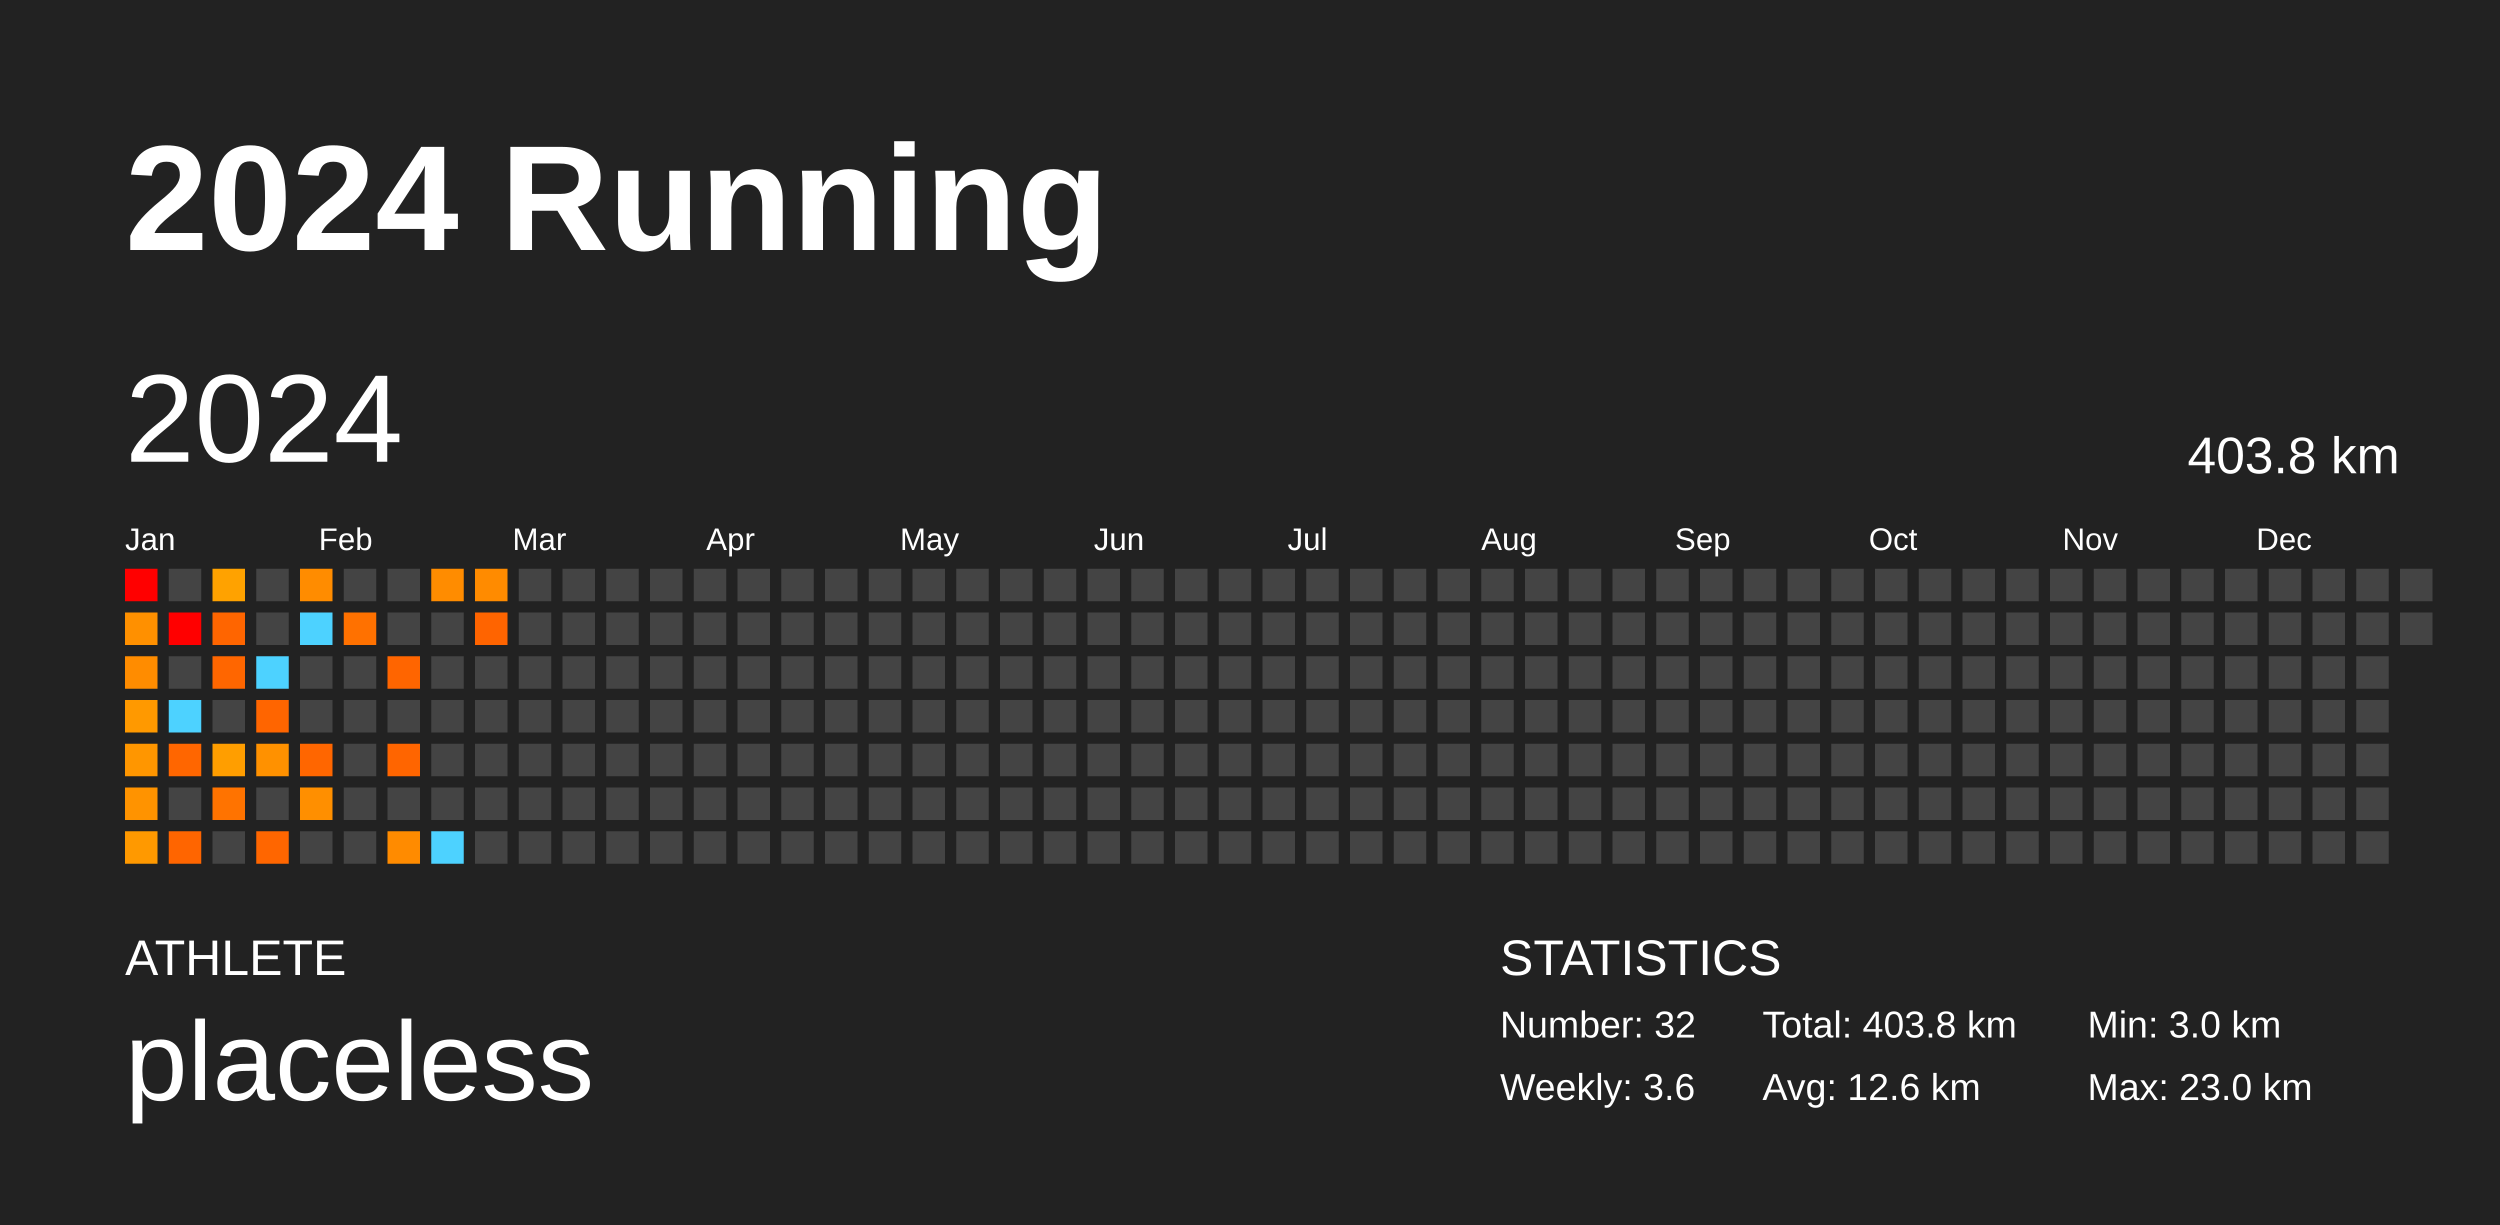
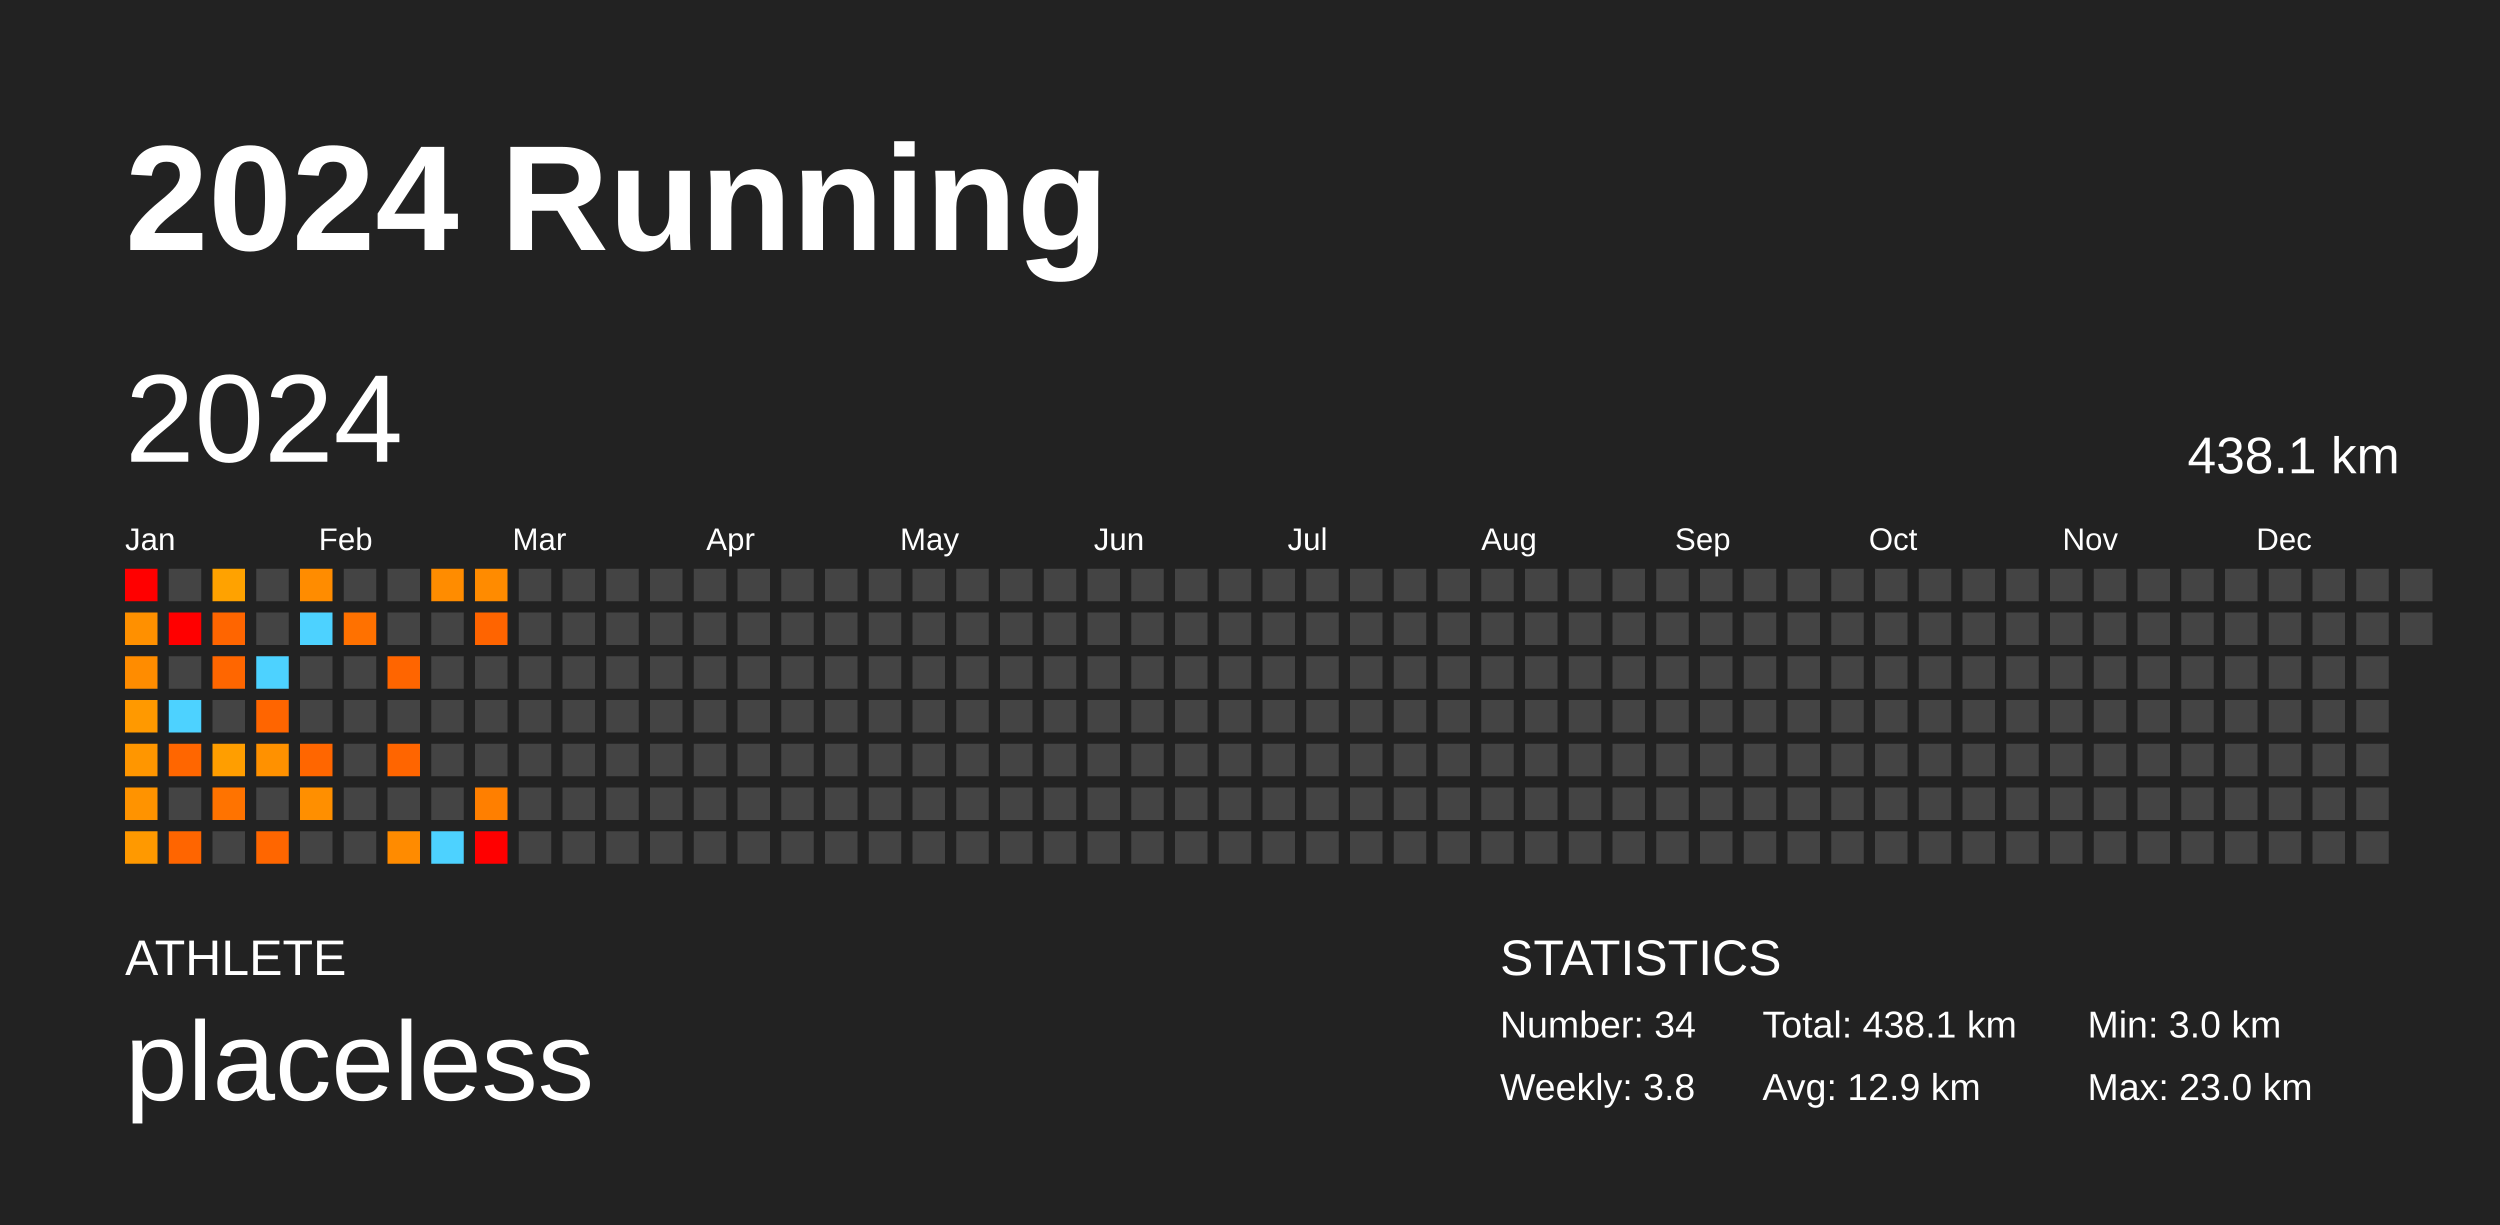
<svg xmlns="http://www.w3.org/2000/svg" baseProfile="full" height="98mm" version="1.1" viewBox="0,0,200,98" width="200mm">
  <defs />
  <rect fill="#222222" height="98" width="200" x="0" y="0" />
  <text fill="#FFFFFF" style="font-size:12px; font-family:Arial; font-weight:bold;" x="10" y="20">2024 Running</text>
  <text fill="#FFFFFF" style="font-size:4px; font-family:Arial" x="10" y="78">ATHLETE</text>
  <text fill="#FFFFFF" style="font-size:9px; font-family:Arial" x="10" y="88">placeless</text>
  <text fill="#FFFFFF" style="font-size:4px; font-family:Arial" x="120" y="78">STATISTICS</text>
-   <text fill="#FFFFFF" style="font-size:3px; font-family:Arial" x="120" y="83">Number: 32</text>
-   <text fill="#FFFFFF" style="font-size:3px; font-family:Arial" x="120" y="88">Weekly: 3.6</text>
-   <text fill="#FFFFFF" style="font-size:3px; font-family:Arial" x="141" y="83">Total: 403.8 km</text>
-   <text fill="#FFFFFF" style="font-size:3px; font-family:Arial" x="141" y="88">Avg: 12.6 km</text>
+   <text fill="#FFFFFF" style="font-size:3px; font-family:Arial" x="120" y="83">Number: 34</text>
+   <text fill="#FFFFFF" style="font-size:3px; font-family:Arial" x="120" y="88">Weekly: 3.8</text>
+   <text fill="#FFFFFF" style="font-size:3px; font-family:Arial" x="141" y="83">Total: 438.1 km</text>
+   <text fill="#FFFFFF" style="font-size:3px; font-family:Arial" x="141" y="88">Avg: 12.9 km</text>
  <text fill="#FFFFFF" style="font-size:3px; font-family:Arial" x="167" y="83">Min: 3.0 km</text>
  <text fill="#FFFFFF" style="font-size:3px; font-family:Arial" x="167" y="88">Max: 23.0 km</text>
  <text dominant-baseline="hanging" fill="#FFFFFF" style="font-size:10.0px; font-family:Arial;" x="10" y="30">2024</text>
-   <text dominant-baseline="hanging" fill="#FFFFFF" style="font-size:4.125px; font-family:Arial;" x="175" y="35">403.8 km</text>
+   <text dominant-baseline="hanging" fill="#FFFFFF" style="font-size:4.125px; font-family:Arial;" x="175" y="35">438.1 km</text>
  <text fill="#FFFFFF" style="font-size:2.5px; font-family:Arial" x="10.0" y="44">Jan</text>
  <text fill="#FFFFFF" style="font-size:2.5px; font-family:Arial" x="25.5" y="44">Feb</text>
  <text fill="#FFFFFF" style="font-size:2.5px; font-family:Arial" x="41.0" y="44">Mar</text>
  <text fill="#FFFFFF" style="font-size:2.5px; font-family:Arial" x="56.5" y="44">Apr</text>
  <text fill="#FFFFFF" style="font-size:2.5px; font-family:Arial" x="72.0" y="44">May</text>
  <text fill="#FFFFFF" style="font-size:2.5px; font-family:Arial" x="87.5" y="44">Jun</text>
  <text fill="#FFFFFF" style="font-size:2.5px; font-family:Arial" x="103.0" y="44">Jul</text>
  <text fill="#FFFFFF" style="font-size:2.5px; font-family:Arial" x="118.5" y="44">Aug</text>
  <text fill="#FFFFFF" style="font-size:2.5px; font-family:Arial" x="134.0" y="44">Sep</text>
  <text fill="#FFFFFF" style="font-size:2.5px; font-family:Arial" x="149.5" y="44">Oct</text>
  <text fill="#FFFFFF" style="font-size:2.5px; font-family:Arial" x="165.0" y="44">Nov</text>
  <text fill="#FFFFFF" style="font-size:2.5px; font-family:Arial" x="180.5" y="44">Dec</text>
  <rect fill="red" height="2.6" width="2.6" x="10.0" y="45.5" />
  <rect fill="#ff9000" height="2.6" width="2.6" x="10.0" y="49.0" />
  <rect fill="#ff8c00" height="2.6" width="2.6" x="10.0" y="52.5" />
  <rect fill="#ff9900" height="2.6" width="2.6" x="10.0" y="56.0" />
  <rect fill="#ff9600" height="2.6" width="2.6" x="10.0" y="59.5" />
  <rect fill="#ff9300" height="2.6" width="2.6" x="10.0" y="63.0" />
  <rect fill="#ff9900" height="2.6" width="2.6" x="10.0" y="66.5" />
  <rect fill="#444444" height="2.6" width="2.6" x="13.5" y="45.5" />
  <rect fill="red" height="2.6" width="2.6" x="13.5" y="49.0" />
  <rect fill="#444444" height="2.6" width="2.6" x="13.5" y="52.5" />
  <rect fill="#4dd2ff" height="2.6" width="2.6" x="13.5" y="56.0" />
  <rect fill="#ff6600" height="2.6" width="2.6" x="13.5" y="59.5" />
  <rect fill="#444444" height="2.6" width="2.6" x="13.5" y="63.0" />
  <rect fill="#ff6500" height="2.6" width="2.6" x="13.5" y="66.5" />
  <rect fill="#ffa200" height="2.6" width="2.6" x="17.0" y="45.5" />
  <rect fill="#ff6500" height="2.6" width="2.6" x="17.0" y="49.0" />
  <rect fill="#ff6600" height="2.6" width="2.6" x="17.0" y="52.5" />
  <rect fill="#444444" height="2.6" width="2.6" x="17.0" y="56.0" />
  <rect fill="#ff9e00" height="2.6" width="2.6" x="17.0" y="59.5" />
  <rect fill="#ff7300" height="2.6" width="2.6" x="17.0" y="63.0" />
  <rect fill="#444444" height="2.6" width="2.6" x="17.0" y="66.5" />
  <rect fill="#444444" height="2.6" width="2.6" x="20.5" y="45.5" />
  <rect fill="#444444" height="2.6" width="2.6" x="20.5" y="49.0" />
  <rect fill="#4dd2ff" height="2.6" width="2.6" x="20.5" y="52.5" />
  <rect fill="#ff6500" height="2.6" width="2.6" x="20.5" y="56.0" />
  <rect fill="#ff9100" height="2.6" width="2.6" x="20.5" y="59.5" />
  <rect fill="#444444" height="2.6" width="2.6" x="20.5" y="63.0" />
  <rect fill="#ff6600" height="2.6" width="2.6" x="20.5" y="66.5" />
  <rect fill="#ff8c00" height="2.6" width="2.6" x="24.0" y="45.5" />
  <rect fill="#4dd2ff" height="2.6" width="2.6" x="24.0" y="49.0" />
  <rect fill="#444444" height="2.6" width="2.6" x="24.0" y="52.5" />
  <rect fill="#444444" height="2.6" width="2.6" x="24.0" y="56.0" />
  <rect fill="#ff6600" height="2.6" width="2.6" x="24.0" y="59.5" />
  <rect fill="#ff8f00" height="2.6" width="2.6" x="24.0" y="63.0" />
  <rect fill="#444444" height="2.6" width="2.6" x="24.0" y="66.5" />
  <rect fill="#444444" height="2.6" width="2.6" x="27.5" y="45.5" />
  <rect fill="#ff7100" height="2.6" width="2.6" x="27.5" y="49.0" />
  <rect fill="#444444" height="2.6" width="2.6" x="27.5" y="52.5" />
  <rect fill="#444444" height="2.6" width="2.6" x="27.5" y="56.0" />
  <rect fill="#444444" height="2.6" width="2.6" x="27.5" y="59.5" />
  <rect fill="#444444" height="2.6" width="2.6" x="27.5" y="63.0" />
  <rect fill="#444444" height="2.6" width="2.6" x="27.5" y="66.5" />
  <rect fill="#444444" height="2.6" width="2.6" x="31.0" y="45.5" />
  <rect fill="#444444" height="2.6" width="2.6" x="31.0" y="49.0" />
  <rect fill="#ff6500" height="2.6" width="2.6" x="31.0" y="52.5" />
  <rect fill="#444444" height="2.6" width="2.6" x="31.0" y="56.0" />
  <rect fill="#ff6500" height="2.6" width="2.6" x="31.0" y="59.5" />
  <rect fill="#444444" height="2.6" width="2.6" x="31.0" y="63.0" />
  <rect fill="#ff8b00" height="2.6" width="2.6" x="31.0" y="66.5" />
  <rect fill="#ff8c00" height="2.6" width="2.6" x="34.5" y="45.5" />
  <rect fill="#444444" height="2.6" width="2.6" x="34.5" y="49.0" />
  <rect fill="#444444" height="2.6" width="2.6" x="34.5" y="52.5" />
  <rect fill="#444444" height="2.6" width="2.6" x="34.5" y="56.0" />
  <rect fill="#444444" height="2.6" width="2.6" x="34.5" y="59.5" />
  <rect fill="#444444" height="2.6" width="2.6" x="34.5" y="63.0" />
  <rect fill="#4dd2ff" height="2.6" width="2.6" x="34.5" y="66.5" />
  <rect fill="#ff8b00" height="2.6" width="2.6" x="38.0" y="45.5" />
  <rect fill="#ff6400" height="2.6" width="2.6" x="38.0" y="49.0" />
  <rect fill="#444444" height="2.6" width="2.6" x="38.0" y="52.5" />
  <rect fill="#444444" height="2.6" width="2.6" x="38.0" y="56.0" />
  <rect fill="#444444" height="2.6" width="2.6" x="38.0" y="59.5" />
-   <rect fill="#444444" height="2.6" width="2.6" x="38.0" y="63.0" />
-   <rect fill="#444444" height="2.6" width="2.6" x="38.0" y="66.5" />
+   <rect fill="#ff7f00" height="2.6" width="2.6" x="38.0" y="63.0" />
+   <rect fill="red" height="2.6" width="2.6" x="38.0" y="66.5" />
  <rect fill="#444444" height="2.6" width="2.6" x="41.5" y="45.5" />
  <rect fill="#444444" height="2.6" width="2.6" x="41.5" y="49.0" />
  <rect fill="#444444" height="2.6" width="2.6" x="41.5" y="52.5" />
  <rect fill="#444444" height="2.6" width="2.6" x="41.5" y="56.0" />
  <rect fill="#444444" height="2.6" width="2.6" x="41.5" y="59.5" />
  <rect fill="#444444" height="2.6" width="2.6" x="41.5" y="63.0" />
  <rect fill="#444444" height="2.6" width="2.6" x="41.5" y="66.5" />
  <rect fill="#444444" height="2.6" width="2.6" x="45.0" y="45.5" />
  <rect fill="#444444" height="2.6" width="2.6" x="45.0" y="49.0" />
  <rect fill="#444444" height="2.6" width="2.6" x="45.0" y="52.5" />
  <rect fill="#444444" height="2.6" width="2.6" x="45.0" y="56.0" />
  <rect fill="#444444" height="2.6" width="2.6" x="45.0" y="59.5" />
  <rect fill="#444444" height="2.6" width="2.6" x="45.0" y="63.0" />
  <rect fill="#444444" height="2.6" width="2.6" x="45.0" y="66.5" />
  <rect fill="#444444" height="2.6" width="2.6" x="48.5" y="45.5" />
  <rect fill="#444444" height="2.6" width="2.6" x="48.5" y="49.0" />
  <rect fill="#444444" height="2.6" width="2.6" x="48.5" y="52.5" />
  <rect fill="#444444" height="2.6" width="2.6" x="48.5" y="56.0" />
  <rect fill="#444444" height="2.6" width="2.6" x="48.5" y="59.5" />
  <rect fill="#444444" height="2.6" width="2.6" x="48.5" y="63.0" />
  <rect fill="#444444" height="2.6" width="2.6" x="48.5" y="66.5" />
  <rect fill="#444444" height="2.6" width="2.6" x="52.0" y="45.5" />
  <rect fill="#444444" height="2.6" width="2.6" x="52.0" y="49.0" />
  <rect fill="#444444" height="2.6" width="2.6" x="52.0" y="52.5" />
  <rect fill="#444444" height="2.6" width="2.6" x="52.0" y="56.0" />
  <rect fill="#444444" height="2.6" width="2.6" x="52.0" y="59.5" />
  <rect fill="#444444" height="2.6" width="2.6" x="52.0" y="63.0" />
  <rect fill="#444444" height="2.6" width="2.6" x="52.0" y="66.5" />
  <rect fill="#444444" height="2.6" width="2.6" x="55.5" y="45.5" />
  <rect fill="#444444" height="2.6" width="2.6" x="55.5" y="49.0" />
  <rect fill="#444444" height="2.6" width="2.6" x="55.5" y="52.5" />
  <rect fill="#444444" height="2.6" width="2.6" x="55.5" y="56.0" />
  <rect fill="#444444" height="2.6" width="2.6" x="55.5" y="59.5" />
  <rect fill="#444444" height="2.6" width="2.6" x="55.5" y="63.0" />
  <rect fill="#444444" height="2.6" width="2.6" x="55.5" y="66.5" />
  <rect fill="#444444" height="2.6" width="2.6" x="59.0" y="45.5" />
  <rect fill="#444444" height="2.6" width="2.6" x="59.0" y="49.0" />
  <rect fill="#444444" height="2.6" width="2.6" x="59.0" y="52.5" />
  <rect fill="#444444" height="2.6" width="2.6" x="59.0" y="56.0" />
  <rect fill="#444444" height="2.6" width="2.6" x="59.0" y="59.5" />
  <rect fill="#444444" height="2.6" width="2.6" x="59.0" y="63.0" />
  <rect fill="#444444" height="2.6" width="2.6" x="59.0" y="66.5" />
  <rect fill="#444444" height="2.6" width="2.6" x="62.5" y="45.5" />
  <rect fill="#444444" height="2.6" width="2.6" x="62.5" y="49.0" />
  <rect fill="#444444" height="2.6" width="2.6" x="62.5" y="52.5" />
  <rect fill="#444444" height="2.6" width="2.6" x="62.5" y="56.0" />
  <rect fill="#444444" height="2.6" width="2.6" x="62.5" y="59.5" />
  <rect fill="#444444" height="2.6" width="2.6" x="62.5" y="63.0" />
  <rect fill="#444444" height="2.6" width="2.6" x="62.5" y="66.5" />
  <rect fill="#444444" height="2.6" width="2.6" x="66.0" y="45.5" />
  <rect fill="#444444" height="2.6" width="2.6" x="66.0" y="49.0" />
  <rect fill="#444444" height="2.6" width="2.6" x="66.0" y="52.5" />
  <rect fill="#444444" height="2.6" width="2.6" x="66.0" y="56.0" />
  <rect fill="#444444" height="2.6" width="2.6" x="66.0" y="59.5" />
  <rect fill="#444444" height="2.6" width="2.6" x="66.0" y="63.0" />
  <rect fill="#444444" height="2.6" width="2.6" x="66.0" y="66.5" />
  <rect fill="#444444" height="2.6" width="2.6" x="69.5" y="45.5" />
  <rect fill="#444444" height="2.6" width="2.6" x="69.5" y="49.0" />
  <rect fill="#444444" height="2.6" width="2.6" x="69.5" y="52.5" />
  <rect fill="#444444" height="2.6" width="2.6" x="69.5" y="56.0" />
  <rect fill="#444444" height="2.6" width="2.6" x="69.5" y="59.5" />
  <rect fill="#444444" height="2.6" width="2.6" x="69.5" y="63.0" />
  <rect fill="#444444" height="2.6" width="2.6" x="69.5" y="66.5" />
  <rect fill="#444444" height="2.6" width="2.6" x="73.0" y="45.5" />
  <rect fill="#444444" height="2.6" width="2.6" x="73.0" y="49.0" />
  <rect fill="#444444" height="2.6" width="2.6" x="73.0" y="52.5" />
  <rect fill="#444444" height="2.6" width="2.6" x="73.0" y="56.0" />
  <rect fill="#444444" height="2.6" width="2.6" x="73.0" y="59.5" />
  <rect fill="#444444" height="2.6" width="2.6" x="73.0" y="63.0" />
  <rect fill="#444444" height="2.6" width="2.6" x="73.0" y="66.5" />
  <rect fill="#444444" height="2.6" width="2.6" x="76.5" y="45.5" />
  <rect fill="#444444" height="2.6" width="2.6" x="76.5" y="49.0" />
  <rect fill="#444444" height="2.6" width="2.6" x="76.5" y="52.5" />
  <rect fill="#444444" height="2.6" width="2.6" x="76.5" y="56.0" />
  <rect fill="#444444" height="2.6" width="2.6" x="76.5" y="59.5" />
  <rect fill="#444444" height="2.6" width="2.6" x="76.5" y="63.0" />
  <rect fill="#444444" height="2.6" width="2.6" x="76.5" y="66.5" />
  <rect fill="#444444" height="2.6" width="2.6" x="80.0" y="45.5" />
  <rect fill="#444444" height="2.6" width="2.6" x="80.0" y="49.0" />
  <rect fill="#444444" height="2.6" width="2.6" x="80.0" y="52.5" />
  <rect fill="#444444" height="2.6" width="2.6" x="80.0" y="56.0" />
  <rect fill="#444444" height="2.6" width="2.6" x="80.0" y="59.5" />
  <rect fill="#444444" height="2.6" width="2.6" x="80.0" y="63.0" />
  <rect fill="#444444" height="2.6" width="2.6" x="80.0" y="66.5" />
  <rect fill="#444444" height="2.6" width="2.6" x="83.5" y="45.5" />
  <rect fill="#444444" height="2.6" width="2.6" x="83.5" y="49.0" />
  <rect fill="#444444" height="2.6" width="2.6" x="83.5" y="52.5" />
  <rect fill="#444444" height="2.6" width="2.6" x="83.5" y="56.0" />
  <rect fill="#444444" height="2.6" width="2.6" x="83.5" y="59.5" />
  <rect fill="#444444" height="2.6" width="2.6" x="83.5" y="63.0" />
  <rect fill="#444444" height="2.6" width="2.6" x="83.5" y="66.5" />
  <rect fill="#444444" height="2.6" width="2.6" x="87.0" y="45.5" />
  <rect fill="#444444" height="2.6" width="2.6" x="87.0" y="49.0" />
  <rect fill="#444444" height="2.6" width="2.6" x="87.0" y="52.5" />
  <rect fill="#444444" height="2.6" width="2.6" x="87.0" y="56.0" />
  <rect fill="#444444" height="2.6" width="2.6" x="87.0" y="59.5" />
  <rect fill="#444444" height="2.6" width="2.6" x="87.0" y="63.0" />
  <rect fill="#444444" height="2.6" width="2.6" x="87.0" y="66.5" />
  <rect fill="#444444" height="2.6" width="2.6" x="90.5" y="45.5" />
  <rect fill="#444444" height="2.6" width="2.6" x="90.5" y="49.0" />
  <rect fill="#444444" height="2.6" width="2.6" x="90.5" y="52.5" />
  <rect fill="#444444" height="2.6" width="2.6" x="90.5" y="56.0" />
  <rect fill="#444444" height="2.6" width="2.6" x="90.5" y="59.5" />
  <rect fill="#444444" height="2.6" width="2.6" x="90.5" y="63.0" />
  <rect fill="#444444" height="2.6" width="2.6" x="90.5" y="66.5" />
  <rect fill="#444444" height="2.6" width="2.6" x="94.0" y="45.5" />
  <rect fill="#444444" height="2.6" width="2.6" x="94.0" y="49.0" />
  <rect fill="#444444" height="2.6" width="2.6" x="94.0" y="52.5" />
  <rect fill="#444444" height="2.6" width="2.6" x="94.0" y="56.0" />
  <rect fill="#444444" height="2.6" width="2.6" x="94.0" y="59.5" />
  <rect fill="#444444" height="2.6" width="2.6" x="94.0" y="63.0" />
  <rect fill="#444444" height="2.6" width="2.6" x="94.0" y="66.5" />
  <rect fill="#444444" height="2.6" width="2.6" x="97.5" y="45.5" />
  <rect fill="#444444" height="2.6" width="2.6" x="97.5" y="49.0" />
  <rect fill="#444444" height="2.6" width="2.6" x="97.5" y="52.5" />
  <rect fill="#444444" height="2.6" width="2.6" x="97.5" y="56.0" />
  <rect fill="#444444" height="2.6" width="2.6" x="97.5" y="59.5" />
  <rect fill="#444444" height="2.6" width="2.6" x="97.5" y="63.0" />
  <rect fill="#444444" height="2.6" width="2.6" x="97.5" y="66.5" />
  <rect fill="#444444" height="2.6" width="2.6" x="101.0" y="45.5" />
  <rect fill="#444444" height="2.6" width="2.6" x="101.0" y="49.0" />
  <rect fill="#444444" height="2.6" width="2.6" x="101.0" y="52.5" />
  <rect fill="#444444" height="2.6" width="2.6" x="101.0" y="56.0" />
  <rect fill="#444444" height="2.6" width="2.6" x="101.0" y="59.5" />
  <rect fill="#444444" height="2.6" width="2.6" x="101.0" y="63.0" />
  <rect fill="#444444" height="2.6" width="2.6" x="101.0" y="66.5" />
  <rect fill="#444444" height="2.6" width="2.6" x="104.5" y="45.5" />
  <rect fill="#444444" height="2.6" width="2.6" x="104.5" y="49.0" />
  <rect fill="#444444" height="2.6" width="2.6" x="104.5" y="52.5" />
  <rect fill="#444444" height="2.6" width="2.6" x="104.5" y="56.0" />
  <rect fill="#444444" height="2.6" width="2.6" x="104.5" y="59.5" />
  <rect fill="#444444" height="2.6" width="2.6" x="104.5" y="63.0" />
  <rect fill="#444444" height="2.6" width="2.6" x="104.5" y="66.5" />
  <rect fill="#444444" height="2.6" width="2.6" x="108.0" y="45.5" />
  <rect fill="#444444" height="2.6" width="2.6" x="108.0" y="49.0" />
  <rect fill="#444444" height="2.6" width="2.6" x="108.0" y="52.5" />
  <rect fill="#444444" height="2.6" width="2.6" x="108.0" y="56.0" />
  <rect fill="#444444" height="2.6" width="2.6" x="108.0" y="59.5" />
  <rect fill="#444444" height="2.6" width="2.6" x="108.0" y="63.0" />
  <rect fill="#444444" height="2.6" width="2.6" x="108.0" y="66.5" />
  <rect fill="#444444" height="2.6" width="2.6" x="111.5" y="45.5" />
  <rect fill="#444444" height="2.6" width="2.6" x="111.5" y="49.0" />
  <rect fill="#444444" height="2.6" width="2.6" x="111.5" y="52.5" />
  <rect fill="#444444" height="2.6" width="2.6" x="111.5" y="56.0" />
  <rect fill="#444444" height="2.6" width="2.6" x="111.5" y="59.5" />
  <rect fill="#444444" height="2.6" width="2.6" x="111.5" y="63.0" />
  <rect fill="#444444" height="2.6" width="2.6" x="111.5" y="66.5" />
  <rect fill="#444444" height="2.6" width="2.6" x="115.0" y="45.5" />
  <rect fill="#444444" height="2.6" width="2.6" x="115.0" y="49.0" />
  <rect fill="#444444" height="2.6" width="2.6" x="115.0" y="52.5" />
  <rect fill="#444444" height="2.6" width="2.6" x="115.0" y="56.0" />
  <rect fill="#444444" height="2.6" width="2.6" x="115.0" y="59.5" />
  <rect fill="#444444" height="2.6" width="2.6" x="115.0" y="63.0" />
  <rect fill="#444444" height="2.6" width="2.6" x="115.0" y="66.5" />
  <rect fill="#444444" height="2.6" width="2.6" x="118.5" y="45.5" />
  <rect fill="#444444" height="2.6" width="2.6" x="118.5" y="49.0" />
  <rect fill="#444444" height="2.6" width="2.6" x="118.5" y="52.5" />
  <rect fill="#444444" height="2.6" width="2.6" x="118.5" y="56.0" />
  <rect fill="#444444" height="2.6" width="2.6" x="118.5" y="59.5" />
  <rect fill="#444444" height="2.6" width="2.6" x="118.5" y="63.0" />
  <rect fill="#444444" height="2.6" width="2.6" x="118.5" y="66.5" />
  <rect fill="#444444" height="2.6" width="2.6" x="122.0" y="45.5" />
  <rect fill="#444444" height="2.6" width="2.6" x="122.0" y="49.0" />
  <rect fill="#444444" height="2.6" width="2.6" x="122.0" y="52.5" />
  <rect fill="#444444" height="2.6" width="2.6" x="122.0" y="56.0" />
  <rect fill="#444444" height="2.6" width="2.6" x="122.0" y="59.5" />
  <rect fill="#444444" height="2.6" width="2.6" x="122.0" y="63.0" />
  <rect fill="#444444" height="2.6" width="2.6" x="122.0" y="66.5" />
  <rect fill="#444444" height="2.6" width="2.6" x="125.5" y="45.5" />
  <rect fill="#444444" height="2.6" width="2.6" x="125.5" y="49.0" />
  <rect fill="#444444" height="2.6" width="2.6" x="125.5" y="52.5" />
  <rect fill="#444444" height="2.6" width="2.6" x="125.5" y="56.0" />
  <rect fill="#444444" height="2.6" width="2.6" x="125.5" y="59.5" />
  <rect fill="#444444" height="2.6" width="2.6" x="125.5" y="63.0" />
  <rect fill="#444444" height="2.6" width="2.6" x="125.5" y="66.5" />
  <rect fill="#444444" height="2.6" width="2.6" x="129.0" y="45.5" />
  <rect fill="#444444" height="2.6" width="2.6" x="129.0" y="49.0" />
  <rect fill="#444444" height="2.6" width="2.6" x="129.0" y="52.5" />
  <rect fill="#444444" height="2.6" width="2.6" x="129.0" y="56.0" />
  <rect fill="#444444" height="2.6" width="2.6" x="129.0" y="59.5" />
  <rect fill="#444444" height="2.6" width="2.6" x="129.0" y="63.0" />
  <rect fill="#444444" height="2.6" width="2.6" x="129.0" y="66.5" />
  <rect fill="#444444" height="2.6" width="2.6" x="132.5" y="45.5" />
  <rect fill="#444444" height="2.6" width="2.6" x="132.5" y="49.0" />
  <rect fill="#444444" height="2.6" width="2.6" x="132.5" y="52.5" />
  <rect fill="#444444" height="2.6" width="2.6" x="132.5" y="56.0" />
  <rect fill="#444444" height="2.6" width="2.6" x="132.5" y="59.5" />
  <rect fill="#444444" height="2.6" width="2.6" x="132.5" y="63.0" />
  <rect fill="#444444" height="2.6" width="2.6" x="132.5" y="66.5" />
  <rect fill="#444444" height="2.6" width="2.6" x="136.0" y="45.5" />
  <rect fill="#444444" height="2.6" width="2.6" x="136.0" y="49.0" />
  <rect fill="#444444" height="2.6" width="2.6" x="136.0" y="52.5" />
  <rect fill="#444444" height="2.6" width="2.6" x="136.0" y="56.0" />
  <rect fill="#444444" height="2.6" width="2.6" x="136.0" y="59.5" />
  <rect fill="#444444" height="2.6" width="2.6" x="136.0" y="63.0" />
  <rect fill="#444444" height="2.6" width="2.6" x="136.0" y="66.5" />
  <rect fill="#444444" height="2.6" width="2.6" x="139.5" y="45.5" />
  <rect fill="#444444" height="2.6" width="2.6" x="139.5" y="49.0" />
  <rect fill="#444444" height="2.6" width="2.6" x="139.5" y="52.5" />
  <rect fill="#444444" height="2.6" width="2.6" x="139.5" y="56.0" />
  <rect fill="#444444" height="2.6" width="2.6" x="139.5" y="59.5" />
  <rect fill="#444444" height="2.6" width="2.6" x="139.5" y="63.0" />
  <rect fill="#444444" height="2.6" width="2.6" x="139.5" y="66.5" />
  <rect fill="#444444" height="2.6" width="2.6" x="143.0" y="45.5" />
  <rect fill="#444444" height="2.6" width="2.6" x="143.0" y="49.0" />
  <rect fill="#444444" height="2.6" width="2.6" x="143.0" y="52.5" />
  <rect fill="#444444" height="2.6" width="2.6" x="143.0" y="56.0" />
  <rect fill="#444444" height="2.6" width="2.6" x="143.0" y="59.5" />
  <rect fill="#444444" height="2.6" width="2.6" x="143.0" y="63.0" />
  <rect fill="#444444" height="2.6" width="2.6" x="143.0" y="66.5" />
  <rect fill="#444444" height="2.6" width="2.6" x="146.5" y="45.5" />
  <rect fill="#444444" height="2.6" width="2.6" x="146.5" y="49.0" />
  <rect fill="#444444" height="2.6" width="2.6" x="146.5" y="52.5" />
  <rect fill="#444444" height="2.6" width="2.6" x="146.5" y="56.0" />
  <rect fill="#444444" height="2.6" width="2.6" x="146.5" y="59.5" />
  <rect fill="#444444" height="2.6" width="2.6" x="146.5" y="63.0" />
  <rect fill="#444444" height="2.6" width="2.6" x="146.5" y="66.5" />
  <rect fill="#444444" height="2.6" width="2.6" x="150.0" y="45.5" />
  <rect fill="#444444" height="2.6" width="2.6" x="150.0" y="49.0" />
  <rect fill="#444444" height="2.6" width="2.6" x="150.0" y="52.5" />
  <rect fill="#444444" height="2.6" width="2.6" x="150.0" y="56.0" />
  <rect fill="#444444" height="2.6" width="2.6" x="150.0" y="59.5" />
  <rect fill="#444444" height="2.6" width="2.6" x="150.0" y="63.0" />
  <rect fill="#444444" height="2.6" width="2.6" x="150.0" y="66.5" />
  <rect fill="#444444" height="2.6" width="2.6" x="153.5" y="45.5" />
  <rect fill="#444444" height="2.6" width="2.6" x="153.5" y="49.0" />
  <rect fill="#444444" height="2.6" width="2.6" x="153.5" y="52.5" />
  <rect fill="#444444" height="2.6" width="2.6" x="153.5" y="56.0" />
  <rect fill="#444444" height="2.6" width="2.6" x="153.5" y="59.5" />
  <rect fill="#444444" height="2.6" width="2.6" x="153.5" y="63.0" />
  <rect fill="#444444" height="2.6" width="2.6" x="153.5" y="66.5" />
  <rect fill="#444444" height="2.6" width="2.6" x="157.0" y="45.5" />
  <rect fill="#444444" height="2.6" width="2.6" x="157.0" y="49.0" />
  <rect fill="#444444" height="2.6" width="2.6" x="157.0" y="52.5" />
  <rect fill="#444444" height="2.6" width="2.6" x="157.0" y="56.0" />
  <rect fill="#444444" height="2.6" width="2.6" x="157.0" y="59.5" />
  <rect fill="#444444" height="2.6" width="2.6" x="157.0" y="63.0" />
  <rect fill="#444444" height="2.6" width="2.6" x="157.0" y="66.5" />
  <rect fill="#444444" height="2.6" width="2.6" x="160.5" y="45.5" />
  <rect fill="#444444" height="2.6" width="2.6" x="160.5" y="49.0" />
  <rect fill="#444444" height="2.6" width="2.6" x="160.5" y="52.5" />
  <rect fill="#444444" height="2.6" width="2.6" x="160.5" y="56.0" />
  <rect fill="#444444" height="2.6" width="2.6" x="160.5" y="59.5" />
  <rect fill="#444444" height="2.6" width="2.6" x="160.5" y="63.0" />
  <rect fill="#444444" height="2.6" width="2.6" x="160.5" y="66.5" />
  <rect fill="#444444" height="2.6" width="2.6" x="164.0" y="45.5" />
  <rect fill="#444444" height="2.6" width="2.6" x="164.0" y="49.0" />
  <rect fill="#444444" height="2.6" width="2.6" x="164.0" y="52.5" />
  <rect fill="#444444" height="2.6" width="2.6" x="164.0" y="56.0" />
  <rect fill="#444444" height="2.6" width="2.6" x="164.0" y="59.5" />
  <rect fill="#444444" height="2.6" width="2.6" x="164.0" y="63.0" />
  <rect fill="#444444" height="2.6" width="2.6" x="164.0" y="66.5" />
  <rect fill="#444444" height="2.6" width="2.6" x="167.5" y="45.5" />
  <rect fill="#444444" height="2.6" width="2.6" x="167.5" y="49.0" />
  <rect fill="#444444" height="2.6" width="2.6" x="167.5" y="52.5" />
  <rect fill="#444444" height="2.6" width="2.6" x="167.5" y="56.0" />
  <rect fill="#444444" height="2.6" width="2.6" x="167.5" y="59.5" />
  <rect fill="#444444" height="2.6" width="2.6" x="167.5" y="63.0" />
  <rect fill="#444444" height="2.6" width="2.6" x="167.5" y="66.5" />
  <rect fill="#444444" height="2.6" width="2.6" x="171.0" y="45.5" />
  <rect fill="#444444" height="2.6" width="2.6" x="171.0" y="49.0" />
  <rect fill="#444444" height="2.6" width="2.6" x="171.0" y="52.5" />
  <rect fill="#444444" height="2.6" width="2.6" x="171.0" y="56.0" />
  <rect fill="#444444" height="2.6" width="2.6" x="171.0" y="59.5" />
  <rect fill="#444444" height="2.6" width="2.6" x="171.0" y="63.0" />
  <rect fill="#444444" height="2.6" width="2.6" x="171.0" y="66.5" />
  <rect fill="#444444" height="2.6" width="2.6" x="174.5" y="45.5" />
  <rect fill="#444444" height="2.6" width="2.6" x="174.5" y="49.0" />
  <rect fill="#444444" height="2.6" width="2.6" x="174.5" y="52.5" />
  <rect fill="#444444" height="2.6" width="2.6" x="174.5" y="56.0" />
  <rect fill="#444444" height="2.6" width="2.6" x="174.5" y="59.5" />
  <rect fill="#444444" height="2.6" width="2.6" x="174.5" y="63.0" />
  <rect fill="#444444" height="2.6" width="2.6" x="174.5" y="66.5" />
  <rect fill="#444444" height="2.6" width="2.6" x="178.0" y="45.5" />
  <rect fill="#444444" height="2.6" width="2.6" x="178.0" y="49.0" />
  <rect fill="#444444" height="2.6" width="2.6" x="178.0" y="52.5" />
  <rect fill="#444444" height="2.6" width="2.6" x="178.0" y="56.0" />
  <rect fill="#444444" height="2.6" width="2.6" x="178.0" y="59.5" />
  <rect fill="#444444" height="2.6" width="2.6" x="178.0" y="63.0" />
  <rect fill="#444444" height="2.6" width="2.6" x="178.0" y="66.5" />
  <rect fill="#444444" height="2.6" width="2.6" x="181.5" y="45.5" />
  <rect fill="#444444" height="2.6" width="2.6" x="181.5" y="49.0" />
  <rect fill="#444444" height="2.6" width="2.6" x="181.5" y="52.5" />
  <rect fill="#444444" height="2.6" width="2.6" x="181.5" y="56.0" />
  <rect fill="#444444" height="2.6" width="2.6" x="181.5" y="59.5" />
  <rect fill="#444444" height="2.6" width="2.6" x="181.5" y="63.0" />
  <rect fill="#444444" height="2.6" width="2.6" x="181.5" y="66.5" />
  <rect fill="#444444" height="2.6" width="2.6" x="185.0" y="45.5" />
  <rect fill="#444444" height="2.6" width="2.6" x="185.0" y="49.0" />
  <rect fill="#444444" height="2.6" width="2.6" x="185.0" y="52.5" />
  <rect fill="#444444" height="2.6" width="2.6" x="185.0" y="56.0" />
  <rect fill="#444444" height="2.6" width="2.6" x="185.0" y="59.5" />
  <rect fill="#444444" height="2.6" width="2.6" x="185.0" y="63.0" />
  <rect fill="#444444" height="2.6" width="2.6" x="185.0" y="66.5" />
  <rect fill="#444444" height="2.6" width="2.6" x="188.5" y="45.5" />
  <rect fill="#444444" height="2.6" width="2.6" x="188.5" y="49.0" />
  <rect fill="#444444" height="2.6" width="2.6" x="188.5" y="52.5" />
  <rect fill="#444444" height="2.6" width="2.6" x="188.5" y="56.0" />
  <rect fill="#444444" height="2.6" width="2.6" x="188.5" y="59.5" />
  <rect fill="#444444" height="2.6" width="2.6" x="188.5" y="63.0" />
  <rect fill="#444444" height="2.6" width="2.6" x="188.5" y="66.5" />
  <rect fill="#444444" height="2.6" width="2.6" x="192.0" y="45.5" />
  <rect fill="#444444" height="2.6" width="2.6" x="192.0" y="49.0" />
</svg>
